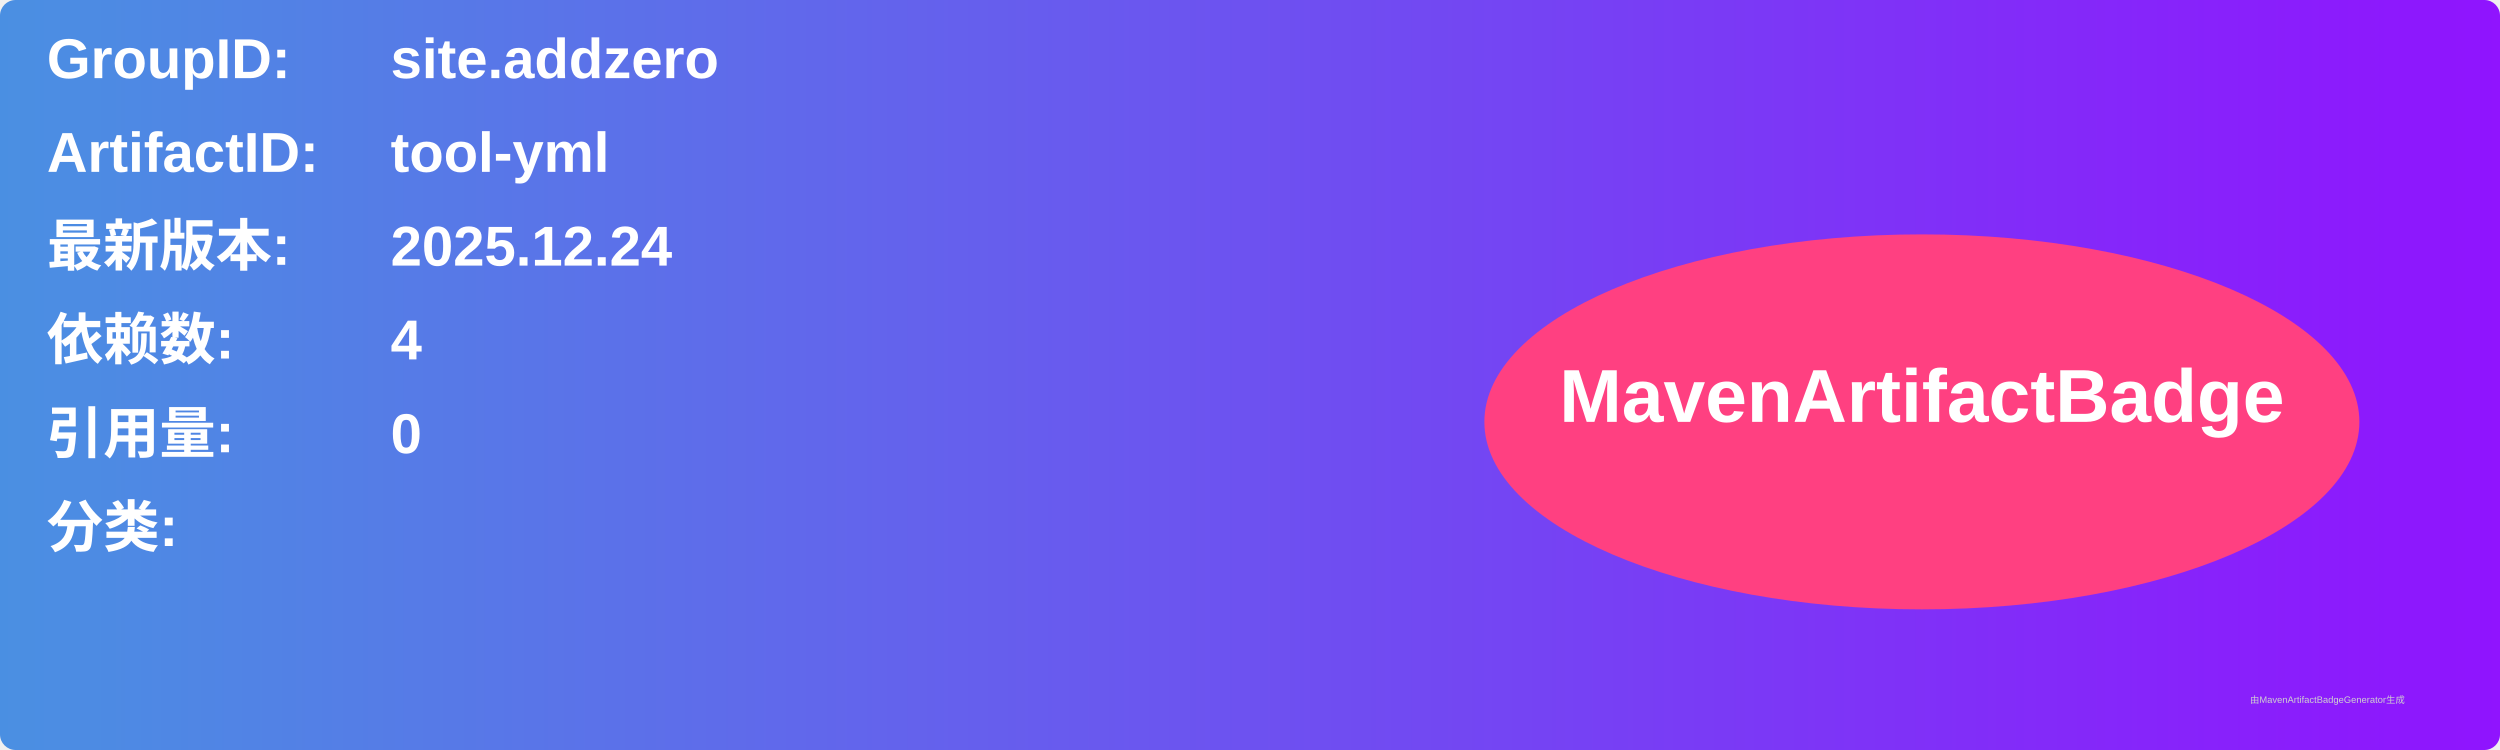
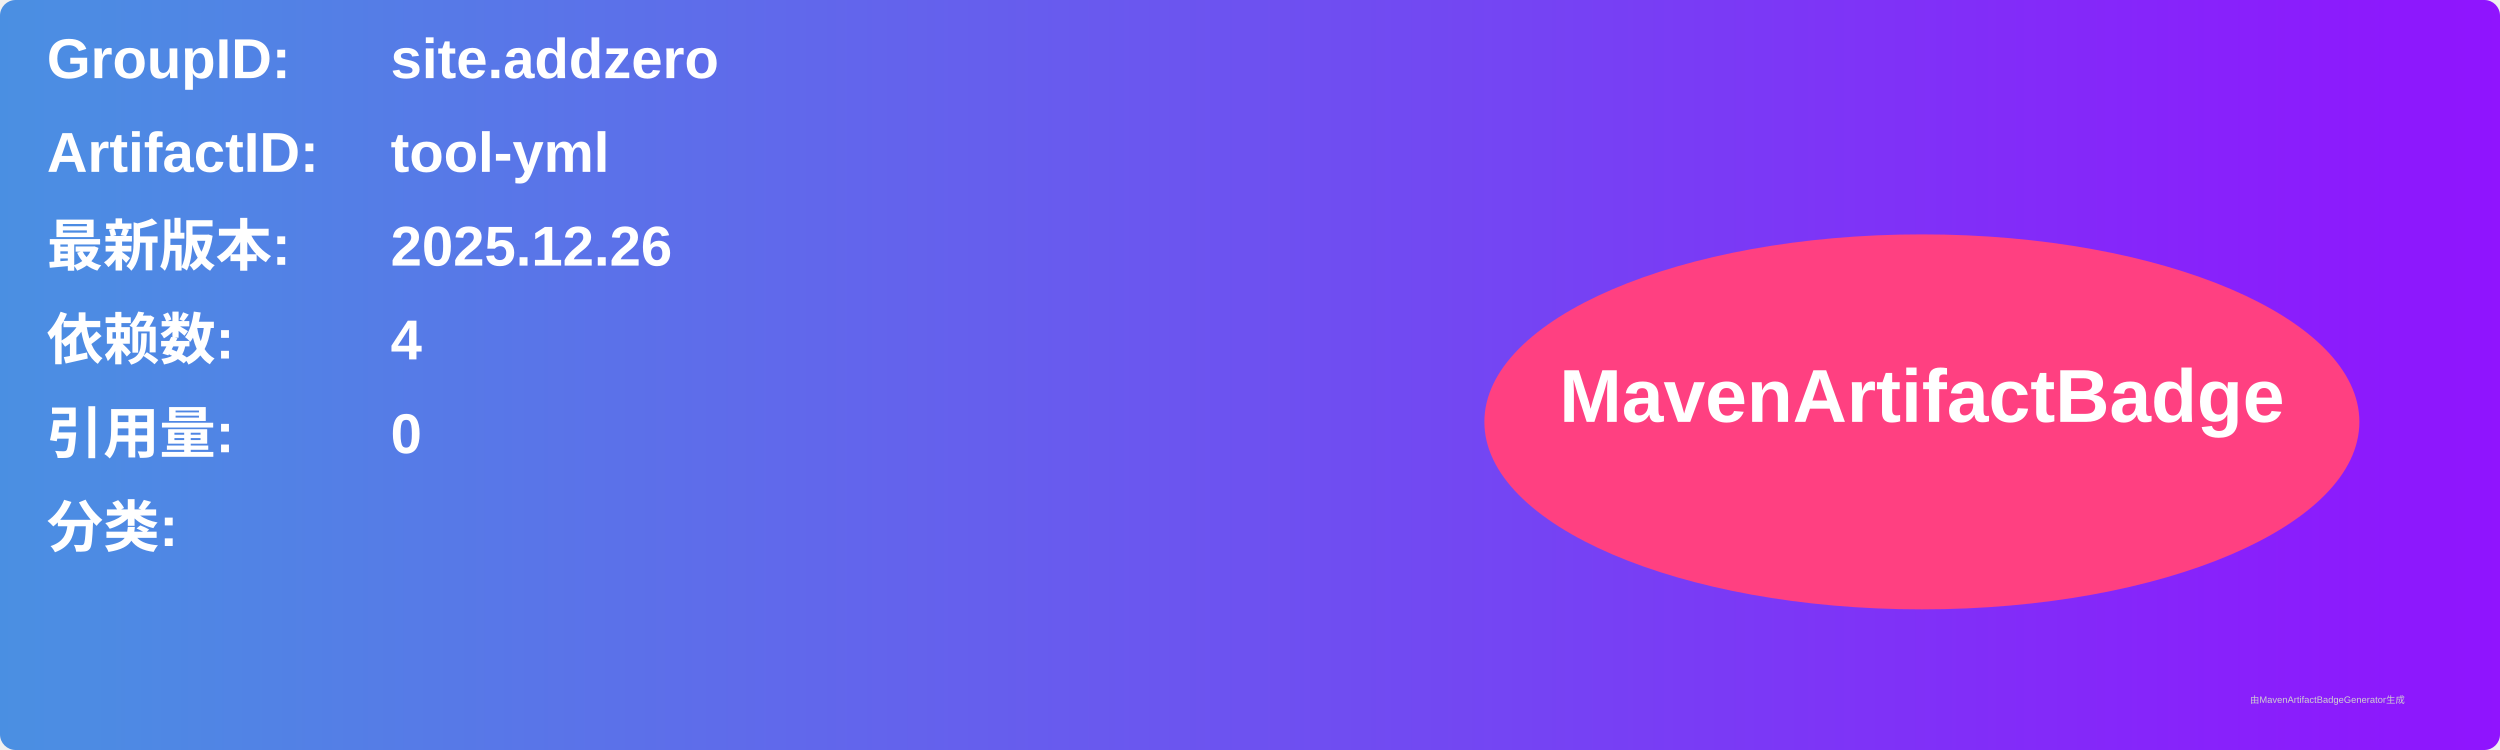
<svg xmlns="http://www.w3.org/2000/svg" width="800" height="240" viewBox="0 0 800 240">
  <linearGradient id="grad" x1="0%" y1="0%" x2="100%" y2="0%">
    <stop offset="0%" stop-color="#4a90e2" />
    <stop offset="100%" stop-color="#9013fe" />
  </linearGradient>
  <rect width="100%" height="100%" rx="5" ry="5" fill="url(#grad)" />
  <g transform="translate(15, 15)">
    <text x="0" y="10" font-family="Arial" font-size="18" fill="white" font-weight="bold" width="260">GroupID:</text>
    <text x="110" y="10" font-family="Arial" font-size="18" fill="white" font-weight="bold" width="460">site.addzero</text>
    <text x="0" y="40" font-family="Arial" font-size="18" fill="white" font-weight="bold" width="260">ArtifactID:</text>
    <text x="110" y="40" font-family="Arial" font-size="18" fill="white" font-weight="bold" width="460">tool-yml</text>
    <text x="0" y="70" font-family="Arial" font-size="18" fill="white" font-weight="bold">最新版本:</text>
    <text x="110" y="70" font-family="Arial" font-size="18" fill="white" font-weight="bold">
-       <tspan font-weight="bold">2025.12.24</tspan>
+       <tspan font-weight="bold">2025.12.26</tspan>
    </text>
    <text x="0" y="100" font-family="Arial" font-size="18" fill="white" font-weight="bold">依赖数: </text>
    <text x="110" y="100" font-family="Arial" font-size="18" fill="white">
      <tspan font-weight="bold">4</tspan>
    </text>
    <text x="0" y="130" font-family="Arial" font-size="18" fill="white" font-weight="bold">引用量: </text>
    <text x="110" y="130" font-family="Arial" font-size="18" fill="white">
      <tspan font-weight="bold">0</tspan>
    </text>
    <text x="0" y="160" font-family="Arial" font-size="18" fill="white" font-weight="bold">分类:</text>
    <text x="10" y="190" font-family="Arial" font-size="10" fill="white">
      <tspan font-weight="bold" />
    </text>
    <ellipse cx="600" cy="120" rx="140" ry="60" fill="#ff4081" />
    <text x="600" y="120" text-anchor="middle" font-family="Arial" font-size="24" fill="white" font-weight="bold">MavenArtifactBadge</text>
  </g>
  <text x="720" y="225" font-family="Arial" font-size="3" fill="#d0d0d0">由MavenArtifactBadgeGenerator生成</text>
</svg>
